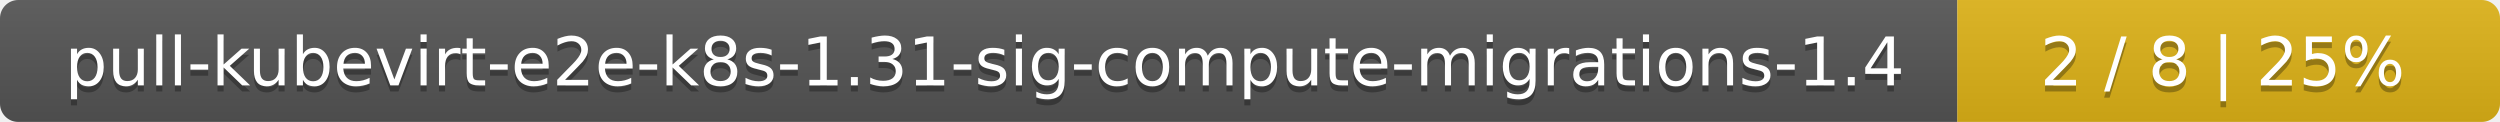
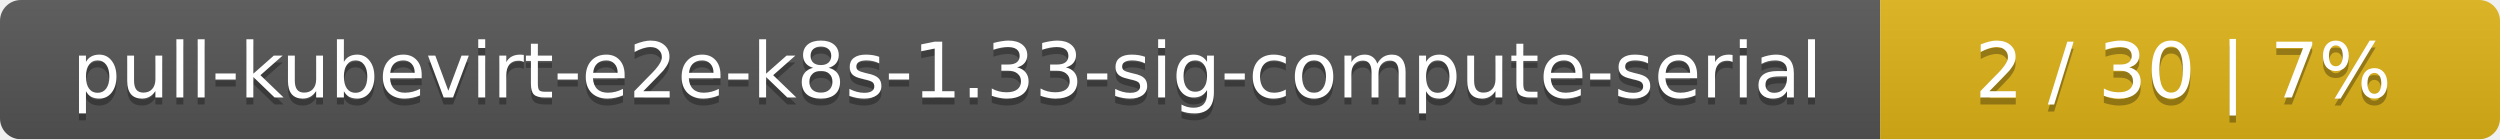
- <svg xmlns="http://www.w3.org/2000/svg" width="410" height="20">
+ <svg xmlns="http://www.w3.org/2000/svg" width="359" height="20">
  <linearGradient id="smooth" x2="0" y2="100%">
    <stop offset="0" stop-color="#bbb" stop-opacity=".1" />
    <stop offset="1" stop-opacity=".1" />
  </linearGradient>
  <mask id="round">
-     <rect width="410" height="20" rx="3" fill="#fff" />
+     <rect width="359" height="20" rx="3" fill="#fff" />
  </mask>
  <g mask="url(#round)">
-     <rect width="321" height="20" fill="#555" />
-     <rect x="321" width="89" height="20" fill="#dfb317" />
-     <rect width="410" height="20" fill="url(#smooth)" />
+     <rect width="270" height="20" fill="#555" />
+     <rect x="270" width="89" height="20" fill="#dfb317" />
+     <rect width="359" height="20" fill="url(#smooth)" />
  </g>
  <g fill="#fff" text-anchor="middle" font-family="DejaVu Sans,Verdana,Geneva,sans-serif" font-size="11">
-     <text x="161.5" y="15" fill="#010101" fill-opacity=".3">pull-kubevirt-e2e-k8s-1.31-sig-compute-migrations-1.4</text>
-     <text x="161.5" y="14">pull-kubevirt-e2e-k8s-1.31-sig-compute-migrations-1.4</text>
-     <text x="364.5" y="15" fill="#010101" fill-opacity=".3">2 / 8    |    25%</text>
-     <text x="364.5" y="14">2 / 8    |    25%</text>
+     <text x="136" y="15" fill="#010101" fill-opacity=".3">pull-kubevirt-e2e-k8s-1.33-sig-compute-serial</text>
+     <text x="136" y="14">pull-kubevirt-e2e-k8s-1.33-sig-compute-serial</text>
+     <text x="313.5" y="15" fill="#010101" fill-opacity=".3">2 / 30    |    7%</text>
+     <text x="313.5" y="14">2 / 30    |    7%</text>
  </g>
</svg>
